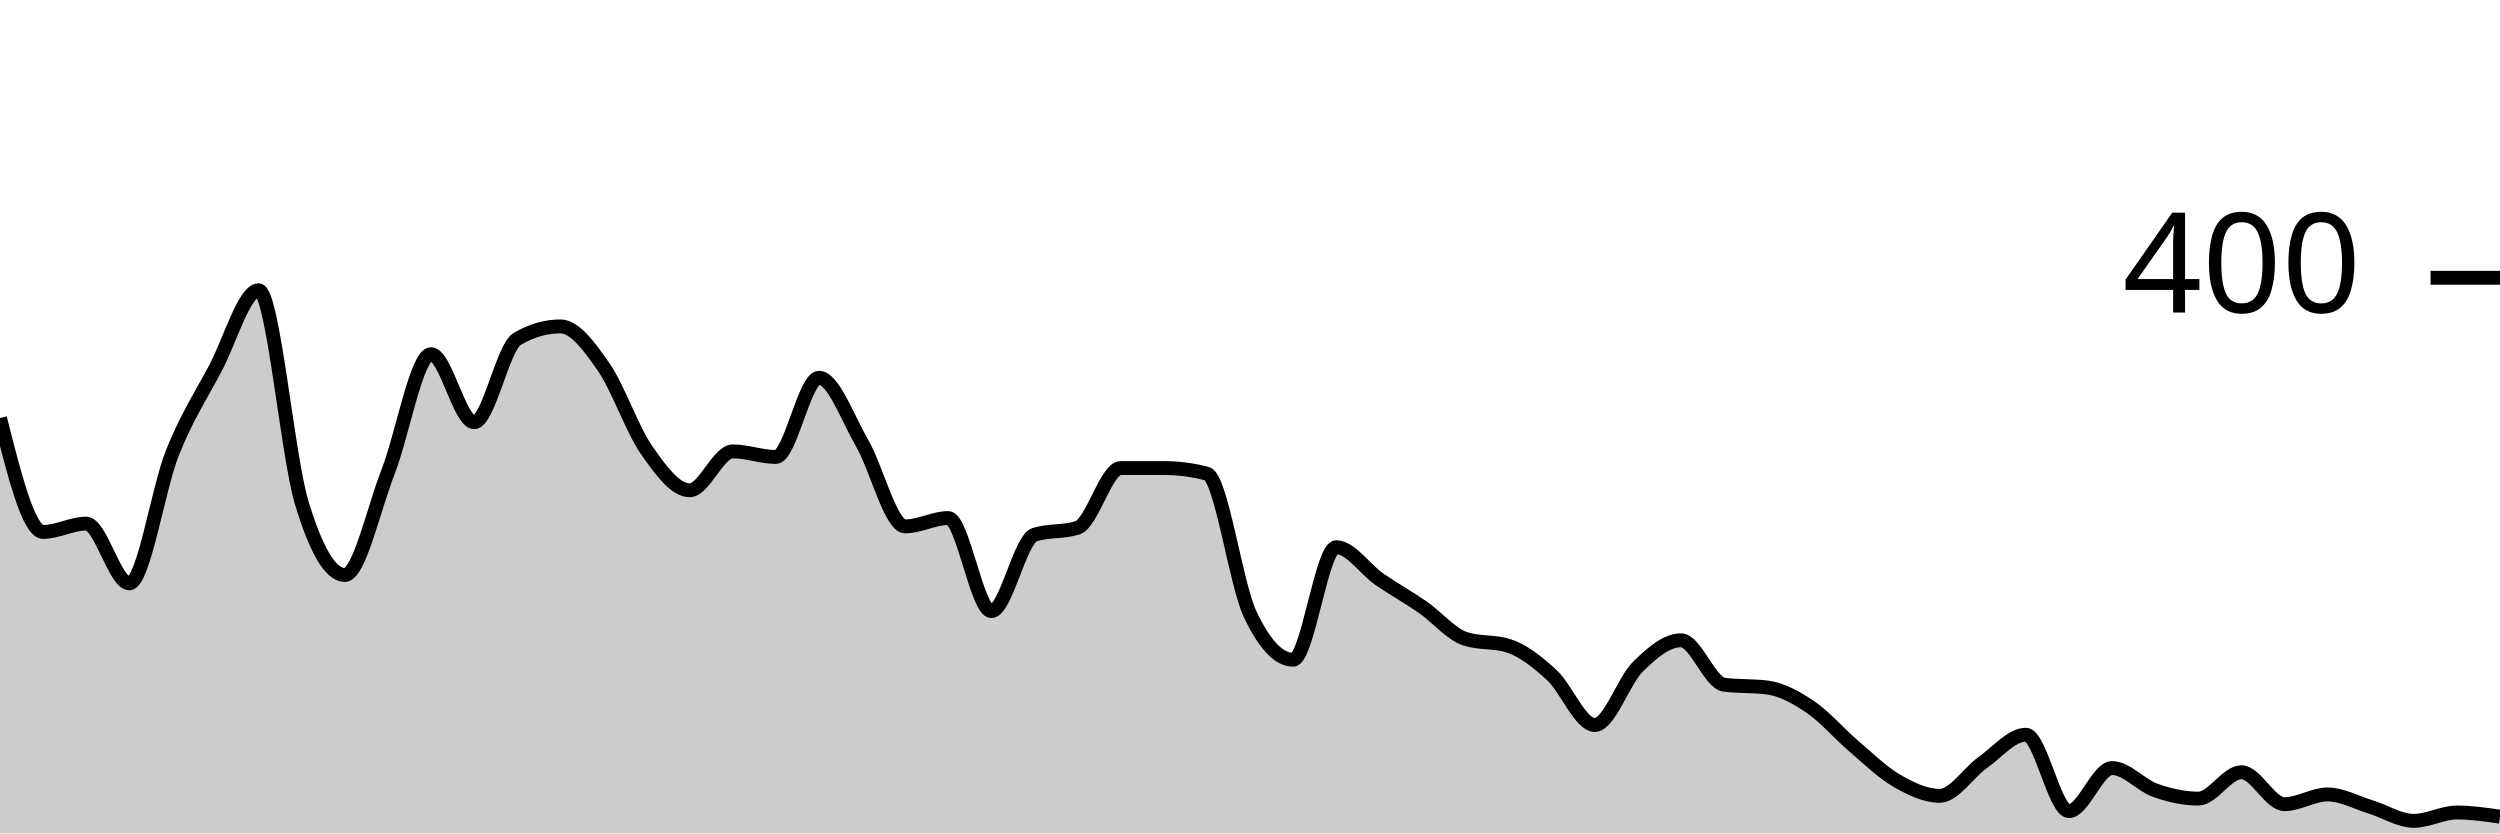
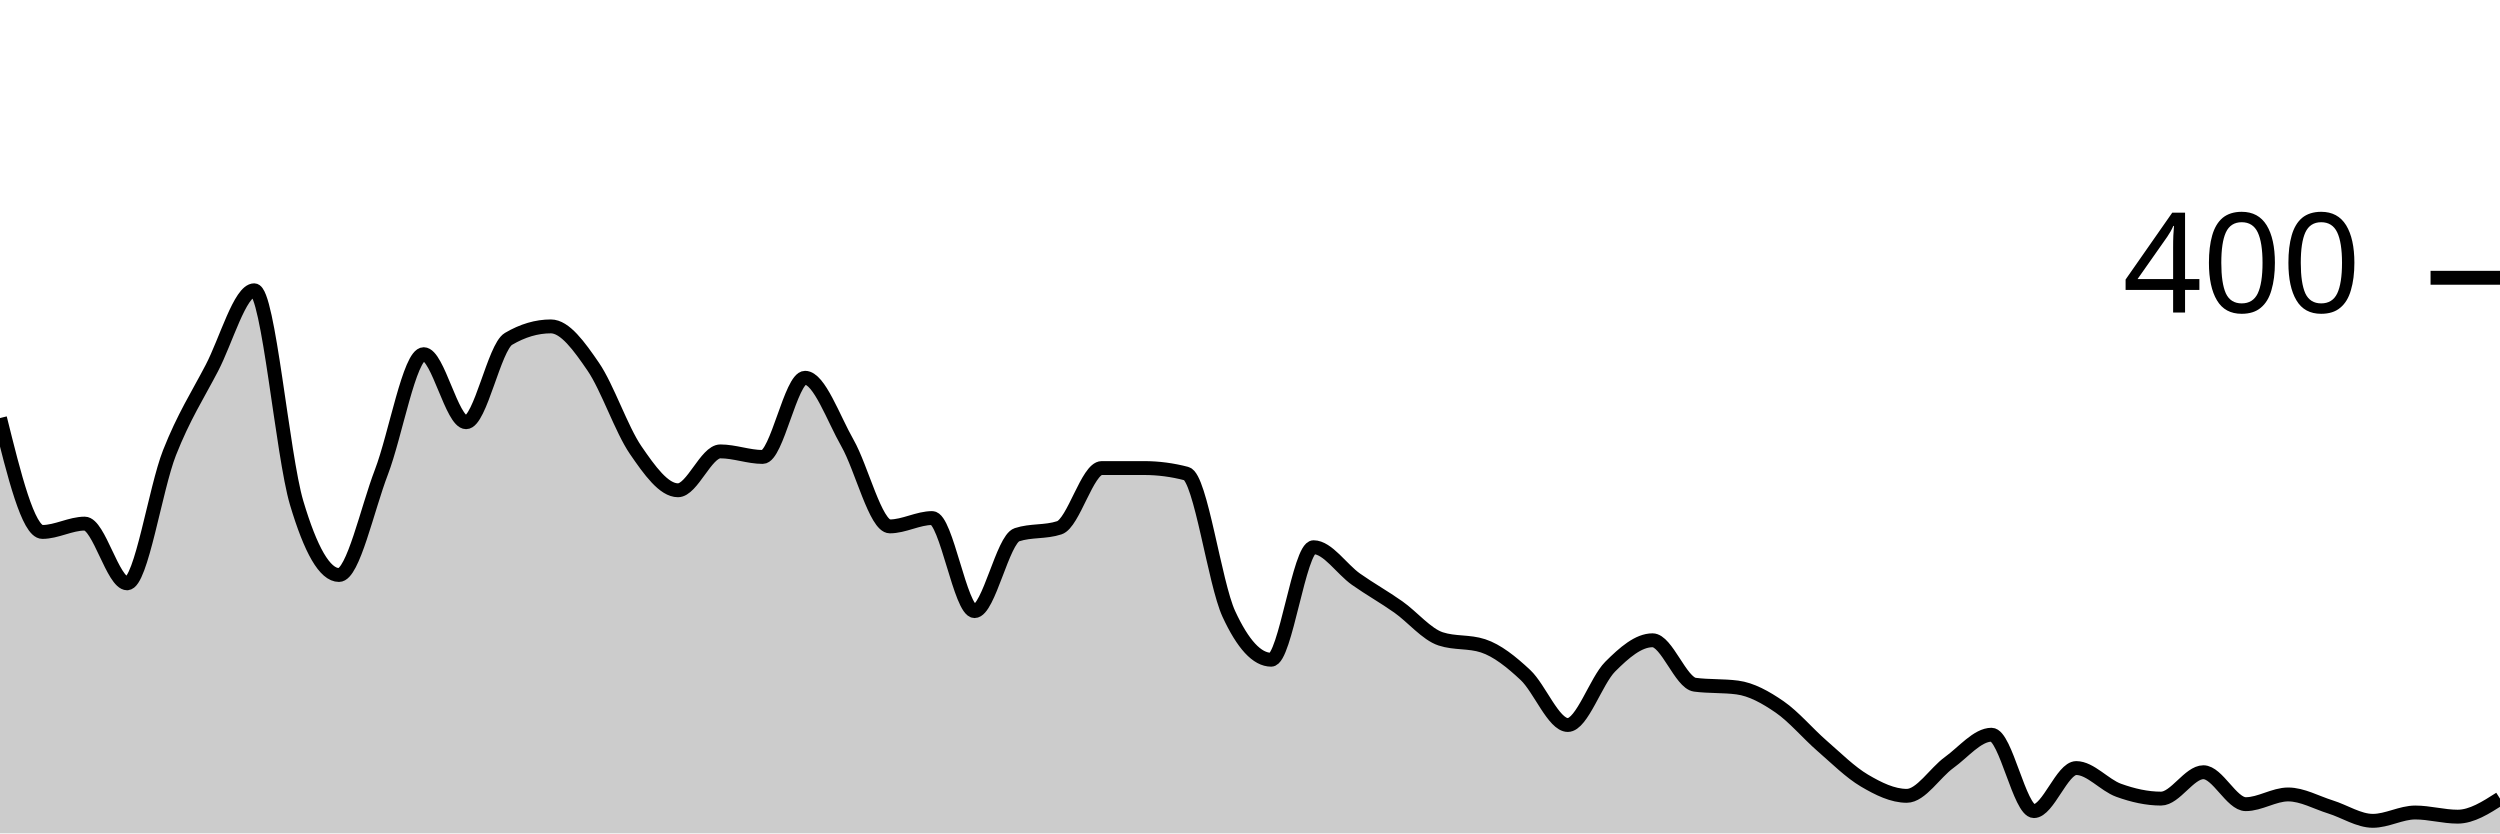
<svg xmlns="http://www.w3.org/2000/svg" viewBox="0 0 180 60">
  <g transform="translate(0,20)">
-     <path class="area" fill="rgba(0, 0, 0, 0.2)" d="M0,10.1C1.034,14.2,2.069,18.3,3.103,18.3C4.138,18.3,5.172,17.7,6.207,17.7C7.241,17.7,8.276,22,9.31,22C10.345,22,11.379,15.183,12.414,12.6C13.448,10.017,14.483,8.45,15.517,6.5C16.552,4.55,17.586,0.9,18.621,0.9C19.655,0.9,20.69,12.783,21.724,16.2C22.759,19.617,23.793,21.4,24.828,21.4C25.862,21.4,26.897,16.65,27.931,14C28.966,11.35,30,5.5,31.034,5.5C32.069,5.5,33.103,10.4,34.138,10.4C35.172,10.4,36.207,5,37.241,4.4C38.276,3.8,39.31,3.5,40.345,3.5C41.379,3.5,42.414,4.917,43.448,6.4C44.483,7.883,45.517,10.917,46.552,12.4C47.586,13.883,48.621,15.3,49.655,15.3C50.69,15.3,51.724,12.5,52.759,12.5C53.793,12.5,54.828,12.9,55.862,12.9C56.897,12.9,57.931,7.2,58.966,7.2C60,7.2,61.034,10.117,62.069,11.9C63.103,13.683,64.138,17.9,65.172,17.9C66.207,17.9,67.241,17.3,68.276,17.3C69.31,17.3,70.345,24,71.379,24C72.414,24,73.448,18.833,74.483,18.5C75.517,18.167,76.552,18.333,77.586,18C78.621,17.667,79.655,13.7,80.69,13.7C81.724,13.7,82.759,13.7,83.793,13.7C84.828,13.7,85.862,13.833,86.897,14.1C87.931,14.367,88.966,22,90,24.2C91.034,26.4,92.069,27.5,93.103,27.5C94.138,27.5,95.172,19.4,96.207,19.4C97.241,19.4,98.276,20.983,99.31,21.7C100.345,22.417,101.379,22.983,102.414,23.7C103.448,24.417,104.483,25.667,105.517,26C106.552,26.333,107.586,26.167,108.621,26.5C109.655,26.833,110.69,27.65,111.724,28.6C112.759,29.55,113.793,32.2,114.828,32.2C115.862,32.2,116.897,29.017,117.931,28C118.966,26.983,120,26.1,121.034,26.1C122.069,26.1,123.103,29.167,124.138,29.3C125.172,29.433,126.207,29.367,127.241,29.5C128.276,29.633,129.31,30.2,130.345,30.9C131.379,31.6,132.414,32.817,133.448,33.7C134.483,34.583,135.517,35.6,136.552,36.2C137.586,36.8,138.621,37.3,139.655,37.3C140.69,37.3,141.724,35.633,142.759,34.9C143.793,34.167,144.828,32.9,145.862,32.9C146.897,32.9,147.931,38.4,148.966,38.4C150,38.4,151.034,35.3,152.069,35.3C153.103,35.3,154.138,36.533,155.172,36.9C156.207,37.267,157.241,37.5,158.276,37.5C159.31,37.5,160.345,35.6,161.379,35.6C162.414,35.6,163.448,37.9,164.483,37.9C165.517,37.9,166.552,37.2,167.586,37.2C168.621,37.2,169.655,37.783,170.69,38.1C171.724,38.417,172.759,39.1,173.793,39.1C174.828,39.1,175.862,38.5,176.897,38.5C177.931,38.5,178.966,38.65,180,38.8L180,40C178.966,40,177.931,40,176.897,40C175.862,40,174.828,40,173.793,40C172.759,40,171.724,40,170.69,40C169.655,40,168.621,40,167.586,40C166.552,40,165.517,40,164.483,40C163.448,40,162.414,40,161.379,40C160.345,40,159.31,40,158.276,40C157.241,40,156.207,40,155.172,40C154.138,40,153.103,40,152.069,40C151.034,40,150,40,148.966,40C147.931,40,146.897,40,145.862,40C144.828,40,143.793,40,142.759,40C141.724,40,140.69,40,139.655,40C138.621,40,137.586,40,136.552,40C135.517,40,134.483,40,133.448,40C132.414,40,131.379,40,130.345,40C129.31,40,128.276,40,127.241,40C126.207,40,125.172,40,124.138,40C123.103,40,122.069,40,121.034,40C120,40,118.966,40,117.931,40C116.897,40,115.862,40,114.828,40C113.793,40,112.759,40,111.724,40C110.69,40,109.655,40,108.621,40C107.586,40,106.552,40,105.517,40C104.483,40,103.448,40,102.414,40C101.379,40,100.345,40,99.31,40C98.276,40,97.241,40,96.207,40C95.172,40,94.138,40,93.103,40C92.069,40,91.034,40,90,40C88.966,40,87.931,40,86.897,40C85.862,40,84.828,40,83.793,40C82.759,40,81.724,40,80.69,40C79.655,40,78.621,40,77.586,40C76.552,40,75.517,40,74.483,40C73.448,40,72.414,40,71.379,40C70.345,40,69.31,40,68.276,40C67.241,40,66.207,40,65.172,40C64.138,40,63.103,40,62.069,40C61.034,40,60,40,58.966,40C57.931,40,56.897,40,55.862,40C54.828,40,53.793,40,52.759,40C51.724,40,50.69,40,49.655,40C48.621,40,47.586,40,46.552,40C45.517,40,44.483,40,43.448,40C42.414,40,41.379,40,40.345,40C39.31,40,38.276,40,37.241,40C36.207,40,35.172,40,34.138,40C33.103,40,32.069,40,31.034,40C30,40,28.966,40,27.931,40C26.897,40,25.862,40,24.828,40C23.793,40,22.759,40,21.724,40C20.69,40,19.655,40,18.621,40C17.586,40,16.552,40,15.517,40C14.483,40,13.448,40,12.414,40C11.379,40,10.345,40,9.31,40C8.276,40,7.241,40,6.207,40C5.172,40,4.138,40,3.103,40C2.069,40,1.034,40,0,40Z" />
-     <path class="line" stroke="black" fill="none" d="M0,10.1C1.034,14.2,2.069,18.3,3.103,18.3C4.138,18.3,5.172,17.7,6.207,17.7C7.241,17.7,8.276,22,9.31,22C10.345,22,11.379,15.183,12.414,12.6C13.448,10.017,14.483,8.45,15.517,6.5C16.552,4.55,17.586,0.9,18.621,0.9C19.655,0.9,20.69,12.783,21.724,16.2C22.759,19.617,23.793,21.4,24.828,21.4C25.862,21.4,26.897,16.65,27.931,14C28.966,11.35,30,5.5,31.034,5.5C32.069,5.5,33.103,10.4,34.138,10.4C35.172,10.4,36.207,5,37.241,4.4C38.276,3.8,39.31,3.5,40.345,3.5C41.379,3.5,42.414,4.917,43.448,6.4C44.483,7.883,45.517,10.917,46.552,12.4C47.586,13.883,48.621,15.3,49.655,15.3C50.69,15.3,51.724,12.5,52.759,12.5C53.793,12.5,54.828,12.9,55.862,12.9C56.897,12.9,57.931,7.2,58.966,7.2C60,7.2,61.034,10.117,62.069,11.9C63.103,13.683,64.138,17.9,65.172,17.9C66.207,17.9,67.241,17.3,68.276,17.3C69.31,17.3,70.345,24,71.379,24C72.414,24,73.448,18.833,74.483,18.5C75.517,18.167,76.552,18.333,77.586,18C78.621,17.667,79.655,13.7,80.69,13.7C81.724,13.7,82.759,13.7,83.793,13.7C84.828,13.7,85.862,13.833,86.897,14.1C87.931,14.367,88.966,22,90,24.2C91.034,26.4,92.069,27.5,93.103,27.5C94.138,27.5,95.172,19.4,96.207,19.4C97.241,19.4,98.276,20.983,99.31,21.7C100.345,22.417,101.379,22.983,102.414,23.7C103.448,24.417,104.483,25.667,105.517,26C106.552,26.333,107.586,26.167,108.621,26.5C109.655,26.833,110.69,27.65,111.724,28.6C112.759,29.55,113.793,32.2,114.828,32.2C115.862,32.2,116.897,29.017,117.931,28C118.966,26.983,120,26.1,121.034,26.1C122.069,26.1,123.103,29.167,124.138,29.3C125.172,29.433,126.207,29.367,127.241,29.5C128.276,29.633,129.31,30.2,130.345,30.9C131.379,31.6,132.414,32.817,133.448,33.7C134.483,34.583,135.517,35.6,136.552,36.2C137.586,36.8,138.621,37.3,139.655,37.3C140.69,37.3,141.724,35.633,142.759,34.9C143.793,34.167,144.828,32.9,145.862,32.9C146.897,32.9,147.931,38.4,148.966,38.4C150,38.4,151.034,35.3,152.069,35.3C153.103,35.3,154.138,36.533,155.172,36.9C156.207,37.267,157.241,37.5,158.276,37.5C159.31,37.5,160.345,35.6,161.379,35.6C162.414,35.6,163.448,37.9,164.483,37.9C165.517,37.9,166.552,37.2,167.586,37.2C168.621,37.2,169.655,37.783,170.69,38.1C171.724,38.417,172.759,39.1,173.793,39.1C174.828,39.1,175.862,38.5,176.897,38.5C177.931,38.5,178.966,38.65,180,38.8" />
+     <path class="area" fill="rgba(0, 0, 0, 0.2)" d="M0,10.1C1.017,14.2,2.034,18.3,3.051,18.3C4.068,18.3,5.085,17.7,6.102,17.7C7.119,17.7,8.136,22,9.153,22C10.169,22,11.186,15.183,12.203,12.6C13.22,10.017,14.237,8.45,15.254,6.5C16.271,4.55,17.288,0.9,18.305,0.9C19.322,0.9,20.339,12.783,21.356,16.2C22.373,19.617,23.39,21.4,24.407,21.4C25.424,21.4,26.441,16.65,27.458,14C28.475,11.35,29.492,5.5,30.508,5.5C31.525,5.5,32.542,10.4,33.559,10.4C34.576,10.4,35.593,5,36.61,4.4C37.627,3.8,38.644,3.5,39.661,3.5C40.678,3.5,41.695,4.917,42.712,6.4C43.729,7.883,44.746,10.917,45.763,12.4C46.78,13.883,47.797,15.3,48.814,15.3C49.831,15.3,50.847,12.5,51.864,12.5C52.881,12.5,53.898,12.9,54.915,12.9C55.932,12.9,56.949,7.2,57.966,7.2C58.983,7.2,60,10.117,61.017,11.9C62.034,13.683,63.051,17.9,64.068,17.9C65.085,17.9,66.102,17.3,67.119,17.3C68.136,17.3,69.153,24,70.169,24C71.186,24,72.203,18.833,73.22,18.5C74.237,18.167,75.254,18.333,76.271,18C77.288,17.667,78.305,13.7,79.322,13.7C80.339,13.7,81.356,13.7,82.373,13.7C83.39,13.7,84.407,13.833,85.424,14.1C86.441,14.367,87.458,22,88.475,24.2C89.492,26.4,90.508,27.5,91.525,27.5C92.542,27.5,93.559,19.4,94.576,19.4C95.593,19.4,96.61,20.983,97.627,21.7C98.644,22.417,99.661,22.983,100.678,23.7C101.695,24.417,102.712,25.667,103.729,26C104.746,26.333,105.763,26.167,106.78,26.5C107.797,26.833,108.814,27.65,109.831,28.6C110.847,29.55,111.864,32.2,112.881,32.2C113.898,32.2,114.915,29.017,115.932,28C116.949,26.983,117.966,26.1,118.983,26.1C120,26.1,121.017,29.167,122.034,29.3C123.051,29.433,124.068,29.367,125.085,29.5C126.102,29.633,127.119,30.2,128.136,30.9C129.153,31.6,130.169,32.817,131.186,33.7C132.203,34.583,133.22,35.6,134.237,36.2C135.254,36.8,136.271,37.3,137.288,37.3C138.305,37.3,139.322,35.633,140.339,34.9C141.356,34.167,142.373,32.9,143.39,32.9C144.407,32.9,145.424,38.4,146.441,38.4C147.458,38.4,148.475,35.3,149.492,35.3C150.508,35.3,151.525,36.533,152.542,36.9C153.559,37.267,154.576,37.5,155.593,37.5C156.61,37.5,157.627,35.6,158.644,35.6C159.661,35.6,160.678,37.9,161.695,37.9C162.712,37.9,163.729,37.2,164.746,37.2C165.763,37.2,166.78,37.783,167.797,38.1C168.814,38.417,169.831,39.1,170.847,39.1C171.864,39.1,172.881,38.5,173.898,38.5C174.915,38.5,175.932,38.8,176.949,38.8C177.966,38.8,178.983,38.15,180,37.5L180,40C178.983,40,177.966,40,176.949,40C175.932,40,174.915,40,173.898,40C172.881,40,171.864,40,170.847,40C169.831,40,168.814,40,167.797,40C166.78,40,165.763,40,164.746,40C163.729,40,162.712,40,161.695,40C160.678,40,159.661,40,158.644,40C157.627,40,156.61,40,155.593,40C154.576,40,153.559,40,152.542,40C151.525,40,150.508,40,149.492,40C148.475,40,147.458,40,146.441,40C145.424,40,144.407,40,143.39,40C142.373,40,141.356,40,140.339,40C139.322,40,138.305,40,137.288,40C136.271,40,135.254,40,134.237,40C133.22,40,132.203,40,131.186,40C130.169,40,129.153,40,128.136,40C127.119,40,126.102,40,125.085,40C124.068,40,123.051,40,122.034,40C121.017,40,120,40,118.983,40C117.966,40,116.949,40,115.932,40C114.915,40,113.898,40,112.881,40C111.864,40,110.847,40,109.831,40C108.814,40,107.797,40,106.78,40C105.763,40,104.746,40,103.729,40C102.712,40,101.695,40,100.678,40C99.661,40,98.644,40,97.627,40C96.61,40,95.593,40,94.576,40C93.559,40,92.542,40,91.525,40C90.508,40,89.492,40,88.475,40C87.458,40,86.441,40,85.424,40C84.407,40,83.39,40,82.373,40C81.356,40,80.339,40,79.322,40C78.305,40,77.288,40,76.271,40C75.254,40,74.237,40,73.22,40C72.203,40,71.186,40,70.169,40C69.153,40,68.136,40,67.119,40C66.102,40,65.085,40,64.068,40C63.051,40,62.034,40,61.017,40C60,40,58.983,40,57.966,40C56.949,40,55.932,40,54.915,40C53.898,40,52.881,40,51.864,40C50.847,40,49.831,40,48.814,40C47.797,40,46.78,40,45.763,40C44.746,40,43.729,40,42.712,40C41.695,40,40.678,40,39.661,40C38.644,40,37.627,40,36.61,40C35.593,40,34.576,40,33.559,40C32.542,40,31.525,40,30.508,40C29.492,40,28.475,40,27.458,40C26.441,40,25.424,40,24.407,40C23.39,40,22.373,40,21.356,40C20.339,40,19.322,40,18.305,40C17.288,40,16.271,40,15.254,40C14.237,40,13.22,40,12.203,40C11.186,40,10.169,40,9.153,40C8.136,40,7.119,40,6.102,40C5.085,40,4.068,40,3.051,40C2.034,40,1.017,40,0,40Z" />
+     <path class="line" stroke="black" fill="none" d="M0,10.1C1.017,14.2,2.034,18.3,3.051,18.3C4.068,18.3,5.085,17.7,6.102,17.7C7.119,17.7,8.136,22,9.153,22C10.169,22,11.186,15.183,12.203,12.6C13.22,10.017,14.237,8.45,15.254,6.5C16.271,4.55,17.288,0.9,18.305,0.9C19.322,0.9,20.339,12.783,21.356,16.2C22.373,19.617,23.39,21.4,24.407,21.4C25.424,21.4,26.441,16.65,27.458,14C28.475,11.35,29.492,5.5,30.508,5.5C31.525,5.5,32.542,10.4,33.559,10.4C34.576,10.4,35.593,5,36.61,4.4C37.627,3.8,38.644,3.5,39.661,3.5C40.678,3.5,41.695,4.917,42.712,6.4C43.729,7.883,44.746,10.917,45.763,12.4C46.78,13.883,47.797,15.3,48.814,15.3C49.831,15.3,50.847,12.5,51.864,12.5C52.881,12.5,53.898,12.9,54.915,12.9C55.932,12.9,56.949,7.2,57.966,7.2C58.983,7.2,60,10.117,61.017,11.9C62.034,13.683,63.051,17.9,64.068,17.9C65.085,17.9,66.102,17.3,67.119,17.3C68.136,17.3,69.153,24,70.169,24C71.186,24,72.203,18.833,73.22,18.5C74.237,18.167,75.254,18.333,76.271,18C77.288,17.667,78.305,13.7,79.322,13.7C80.339,13.7,81.356,13.7,82.373,13.7C83.39,13.7,84.407,13.833,85.424,14.1C86.441,14.367,87.458,22,88.475,24.2C89.492,26.4,90.508,27.5,91.525,27.5C92.542,27.5,93.559,19.4,94.576,19.4C95.593,19.4,96.61,20.983,97.627,21.7C98.644,22.417,99.661,22.983,100.678,23.7C101.695,24.417,102.712,25.667,103.729,26C104.746,26.333,105.763,26.167,106.78,26.5C107.797,26.833,108.814,27.65,109.831,28.6C110.847,29.55,111.864,32.2,112.881,32.2C113.898,32.2,114.915,29.017,115.932,28C116.949,26.983,117.966,26.1,118.983,26.1C120,26.1,121.017,29.167,122.034,29.3C123.051,29.433,124.068,29.367,125.085,29.5C126.102,29.633,127.119,30.2,128.136,30.9C129.153,31.6,130.169,32.817,131.186,33.7C132.203,34.583,133.22,35.6,134.237,36.2C135.254,36.8,136.271,37.3,137.288,37.3C138.305,37.3,139.322,35.633,140.339,34.9C141.356,34.167,142.373,32.9,143.39,32.9C144.407,32.9,145.424,38.4,146.441,38.4C147.458,38.4,148.475,35.3,149.492,35.3C150.508,35.3,151.525,36.533,152.542,36.9C153.559,37.267,154.576,37.5,155.593,37.5C156.61,37.5,157.627,35.6,158.644,35.6C159.661,35.6,160.678,37.9,161.695,37.9C162.712,37.9,163.729,37.2,164.746,37.2C165.763,37.2,166.78,37.783,167.797,38.1C168.814,38.417,169.831,39.1,170.847,39.1C171.864,39.1,172.881,38.5,173.898,38.5C174.915,38.5,175.932,38.8,176.949,38.8C177.966,38.8,178.983,38.15,180,37.5" />
    <path class="axis-ceiling" stroke-width="1" stroke="black" fill="none" d="M175,0L180,0" />
    <text class="axis-ceiling-label" font-family="sans-serif" text-anchor="end" font-size="10px" x="170" y="2.5">400</text>
  </g>
</svg>
